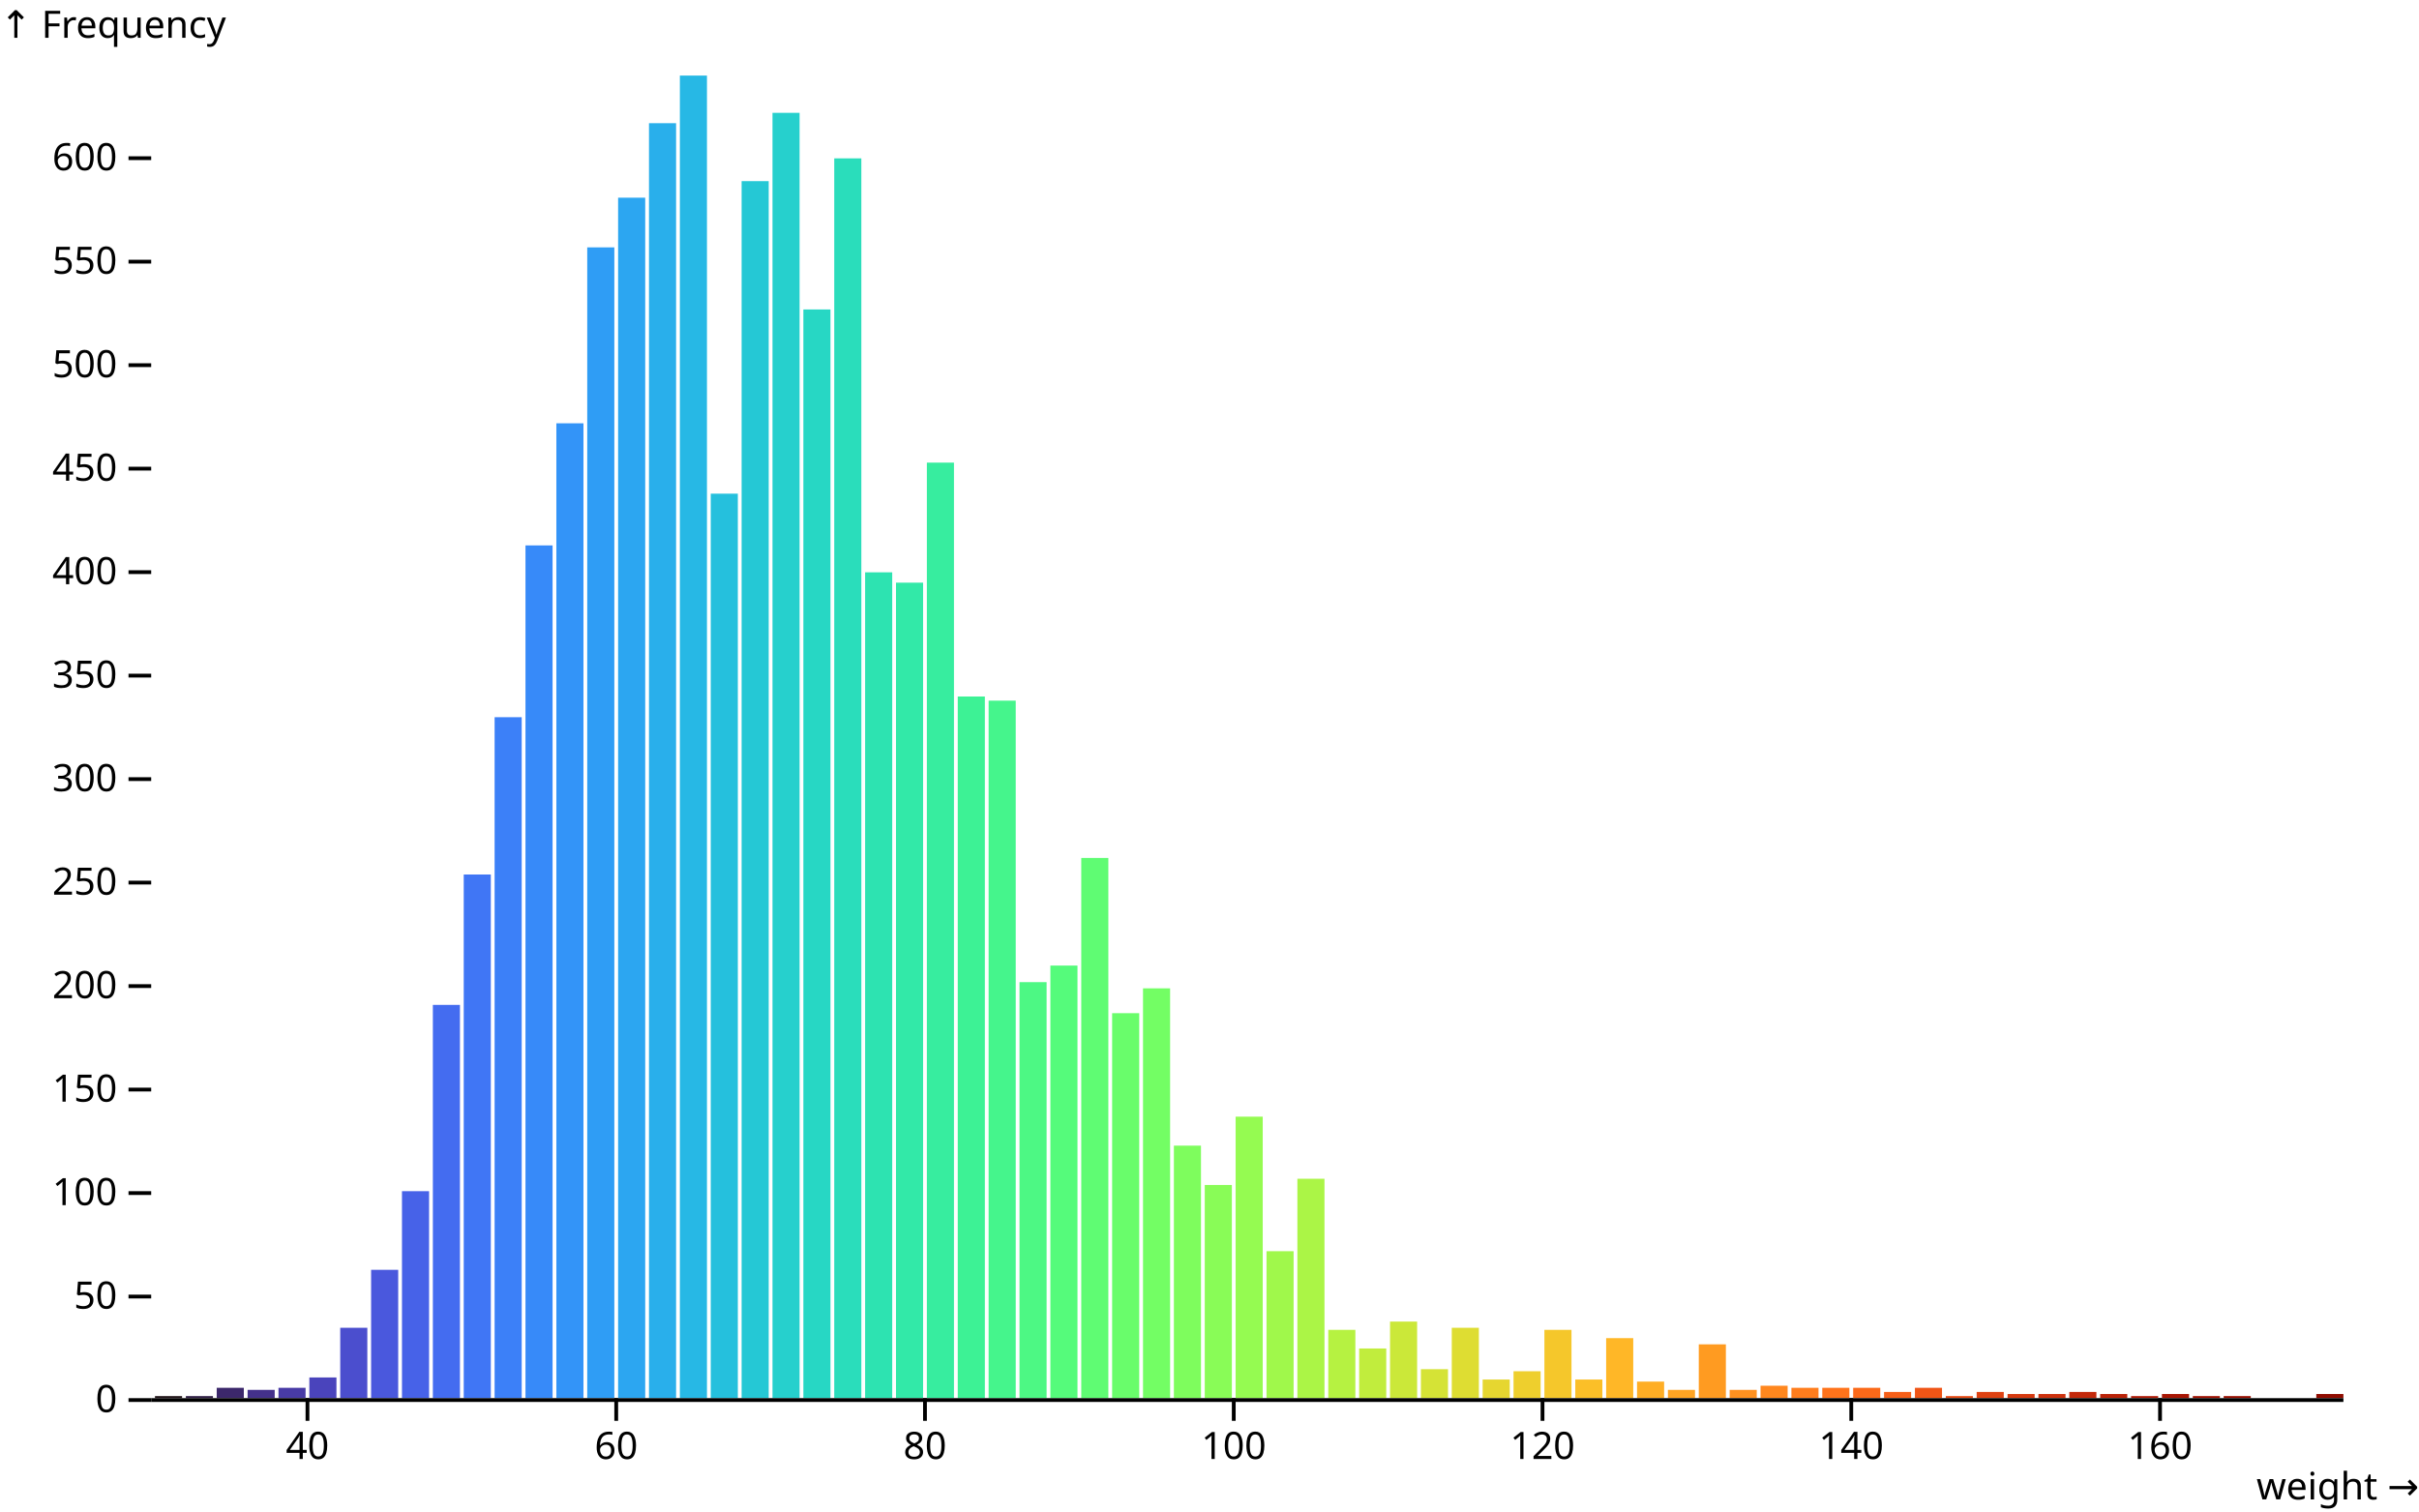
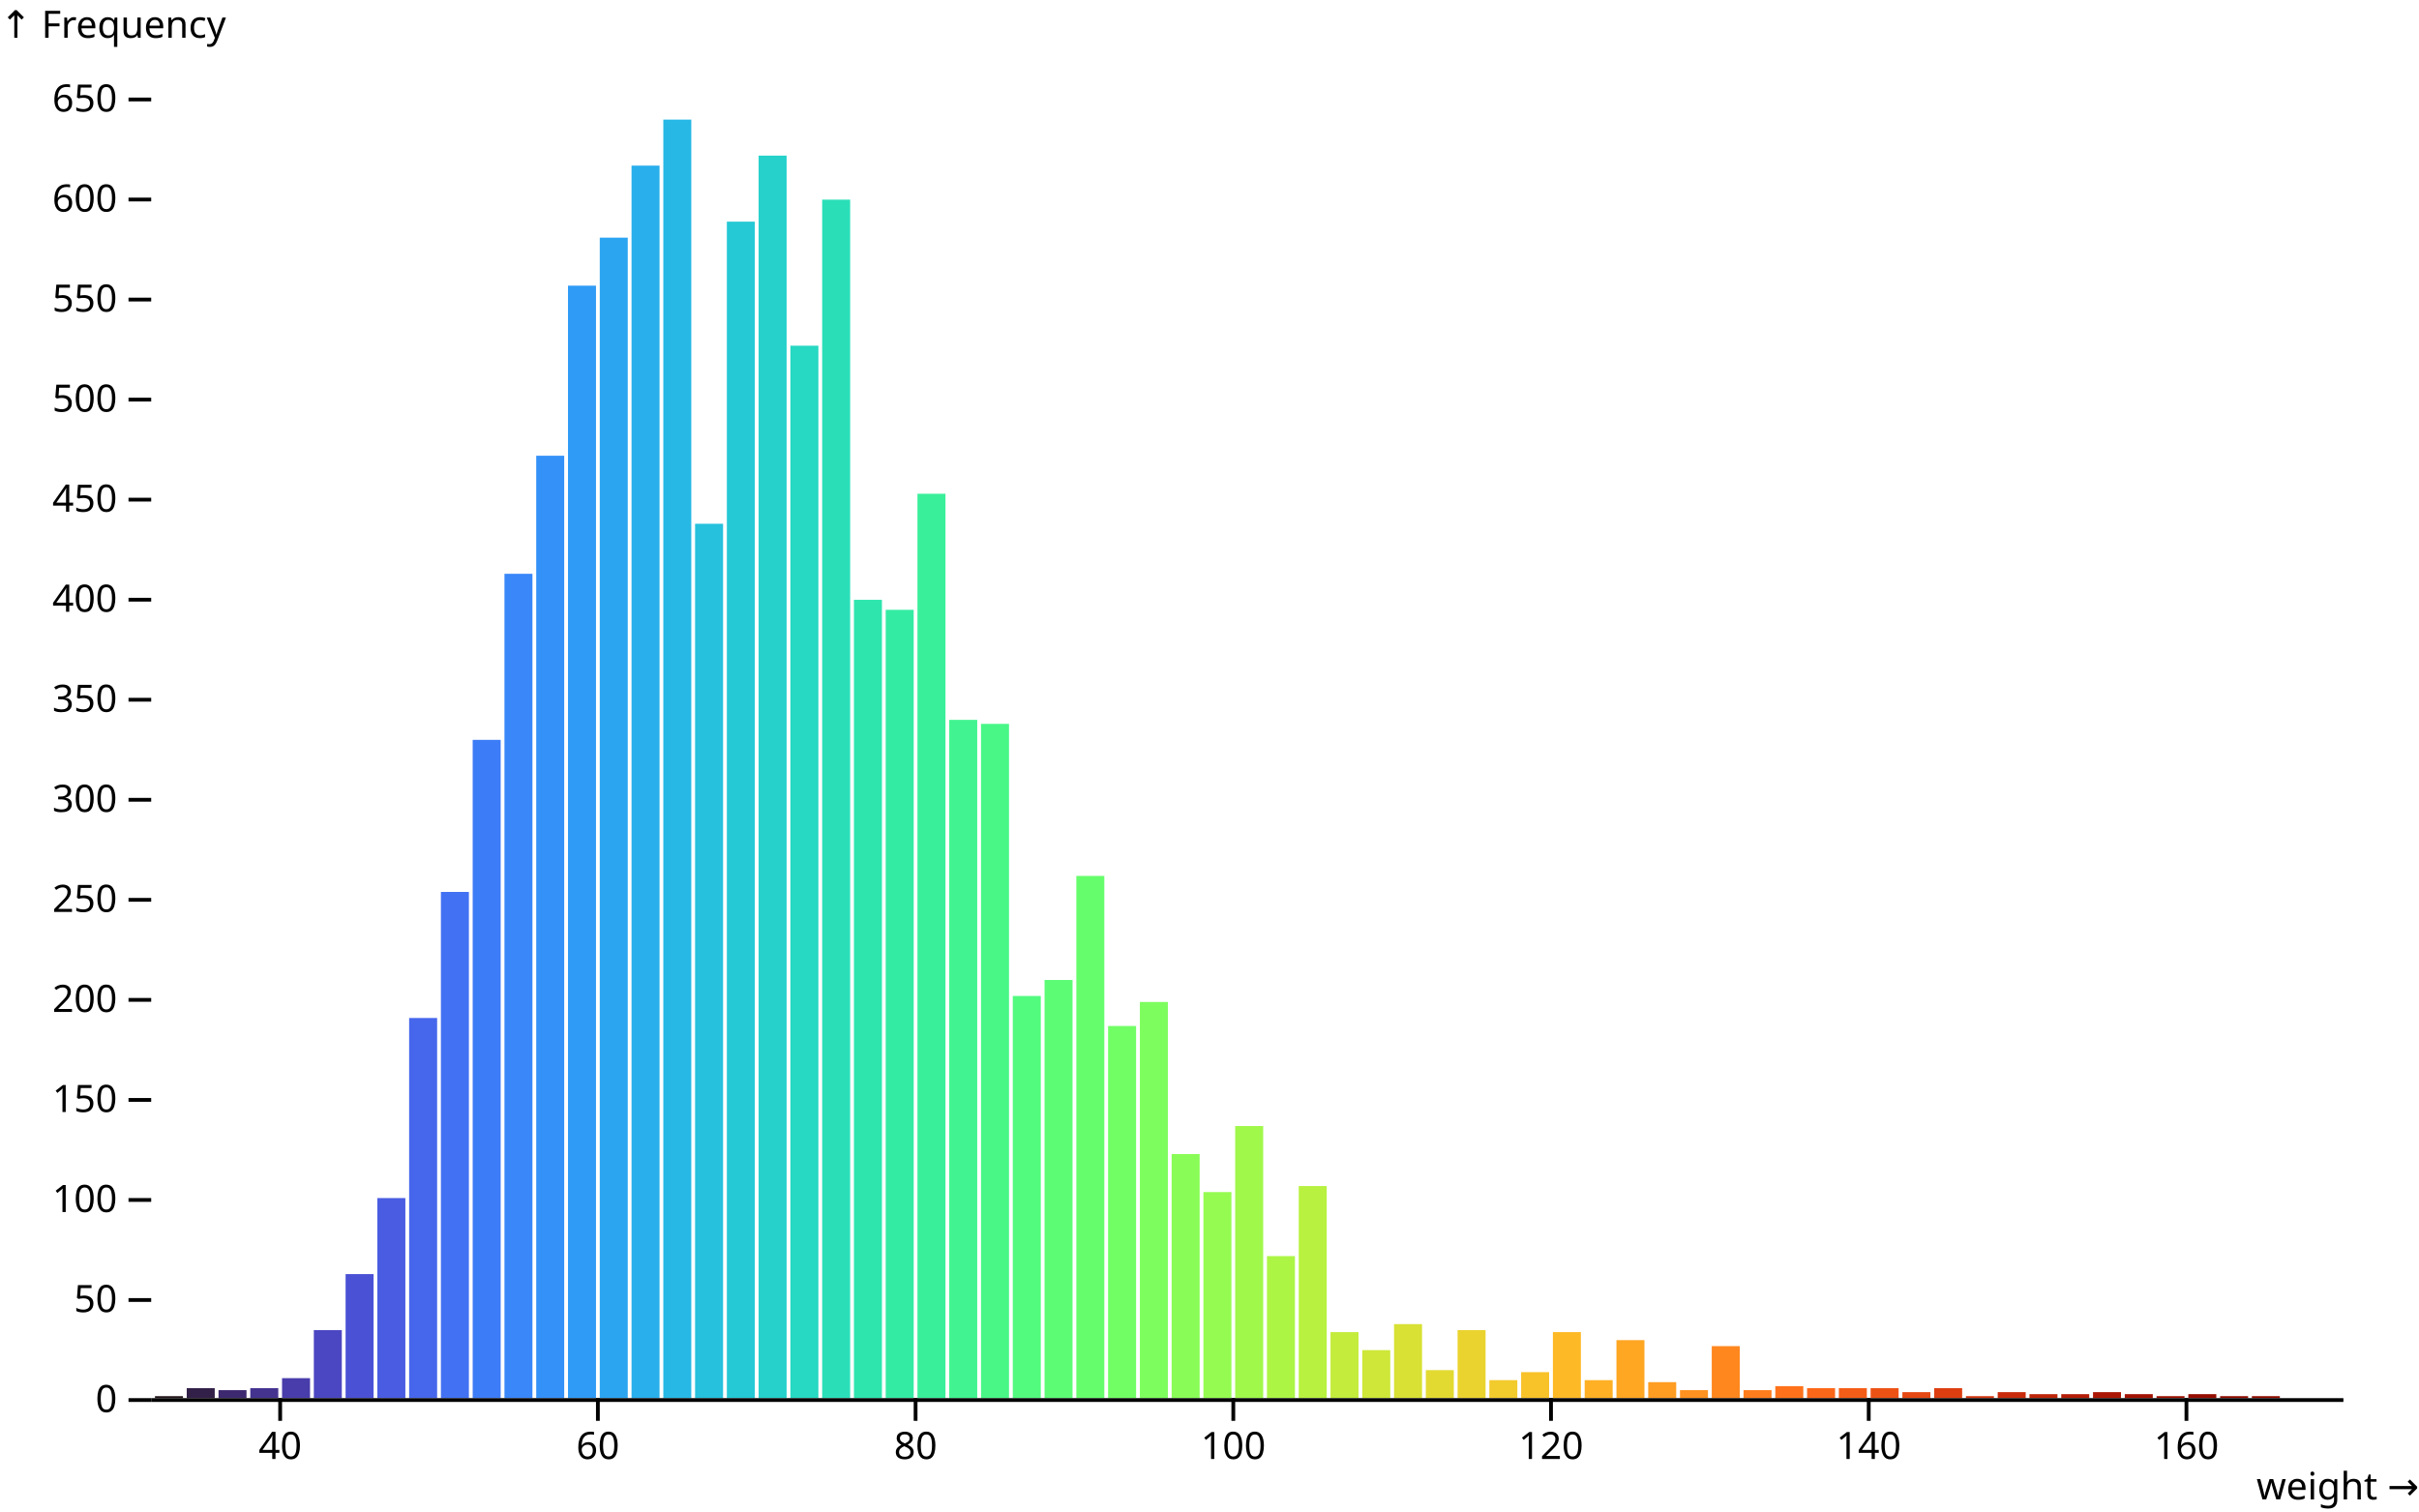
<svg xmlns="http://www.w3.org/2000/svg" class="plot" fill="currentColor" font-family="system-ui, sans-serif" font-size="10" text-anchor="middle" width="640" height="400" viewBox="0 0 640 400">
  <style>
    .plot {
      display: block;
      background: white;
      height: auto;
      height: intrinsic;
      max-width: 100%;
    }

    .plot text,
    .plot tspan {
      white-space: pre;
    }
  </style>
  <g aria-label="y-axis" aria-description="↑ Frequency" transform="translate(40,0)" fill="none" text-anchor="end" font-variant="tabular-nums">
    <g class="tick" opacity="1" transform="translate(0,370.5)">
      <line stroke="currentColor" x2="-6" />
      <text fill="currentColor" x="-9" dy="0.32em">0</text>
    </g>
-     <g class="tick" opacity="1" transform="translate(0,343.1135)">
+     <g class="tick" opacity="1" transform="translate(0,344.025)">
      <line stroke="currentColor" x2="-6" />
      <text fill="currentColor" x="-9" dy="0.32em">50</text>
    </g>
-     <g class="tick" opacity="1" transform="translate(0,315.7269)">
+     <g class="tick" opacity="1" transform="translate(0,317.5499)">
      <line stroke="currentColor" x2="-6" />
      <text fill="currentColor" x="-9" dy="0.32em">100</text>
    </g>
-     <g class="tick" opacity="1" transform="translate(0,288.3404)">
+     <g class="tick" opacity="1" transform="translate(0,291.0749)">
      <line stroke="currentColor" x2="-6" />
      <text fill="currentColor" x="-9" dy="0.32em">150</text>
    </g>
-     <g class="tick" opacity="1" transform="translate(0,260.9538)">
+     <g class="tick" opacity="1" transform="translate(0,264.5998)">
      <line stroke="currentColor" x2="-6" />
      <text fill="currentColor" x="-9" dy="0.32em">200</text>
    </g>
-     <g class="tick" opacity="1" transform="translate(0,233.5673)">
+     <g class="tick" opacity="1" transform="translate(0,238.1248)">
      <line stroke="currentColor" x2="-6" />
      <text fill="currentColor" x="-9" dy="0.32em">250</text>
    </g>
-     <g class="tick" opacity="1" transform="translate(0,206.1808)">
+     <g class="tick" opacity="1" transform="translate(0,211.6498)">
      <line stroke="currentColor" x2="-6" />
      <text fill="currentColor" x="-9" dy="0.32em">300</text>
    </g>
-     <g class="tick" opacity="1" transform="translate(0,178.7942)">
+     <g class="tick" opacity="1" transform="translate(0,185.1747)">
      <line stroke="currentColor" x2="-6" />
      <text fill="currentColor" x="-9" dy="0.32em">350</text>
    </g>
-     <g class="tick" opacity="1" transform="translate(0,151.4077)">
+     <g class="tick" opacity="1" transform="translate(0,158.6997)">
      <line stroke="currentColor" x2="-6" />
      <text fill="currentColor" x="-9" dy="0.32em">400</text>
    </g>
-     <g class="tick" opacity="1" transform="translate(0,124.0211)">
+     <g class="tick" opacity="1" transform="translate(0,132.2247)">
      <line stroke="currentColor" x2="-6" />
      <text fill="currentColor" x="-9" dy="0.32em">450</text>
    </g>
-     <g class="tick" opacity="1" transform="translate(0,96.63459)">
+     <g class="tick" opacity="1" transform="translate(0,105.7496)">
      <line stroke="currentColor" x2="-6" />
      <text fill="currentColor" x="-9" dy="0.32em">500</text>
    </g>
-     <g class="tick" opacity="1" transform="translate(0,69.24804)">
+     <g class="tick" opacity="1" transform="translate(0,79.27458)">
      <line stroke="currentColor" x2="-6" />
      <text fill="currentColor" x="-9" dy="0.32em">550</text>
    </g>
-     <g class="tick" opacity="1" transform="translate(0,41.8615)">
+     <g class="tick" opacity="1" transform="translate(0,52.79955)">
      <line stroke="currentColor" x2="-6" />
      <text fill="currentColor" x="-9" dy="0.32em">600</text>
+     </g>
+     <g class="tick" opacity="1" transform="translate(0,26.32451)">
+       <line stroke="currentColor" x2="-6" />
+       <text fill="currentColor" x="-9" dy="0.32em">650</text>
    </g>
    <text fill="currentColor" font-variant="normal" transform="translate(-40,20)" dy="-1em" text-anchor="start">↑ Frequency</text>
  </g>
  <g aria-label="x-axis" aria-description="weight →" transform="translate(0,370)" fill="none" text-anchor="middle" font-variant="tabular-nums">
-     <g class="tick" opacity="1" transform="translate(81.34507,0)">
+     <g class="tick" opacity="1" transform="translate(74.12319,0)">
      <line stroke="currentColor" y2="6" />
      <text fill="currentColor" y="9" dy="0.71em">40</text>
    </g>
-     <g class="tick" opacity="1" transform="translate(163.0352,0)">
+     <g class="tick" opacity="1" transform="translate(158.1812,0)">
      <line stroke="currentColor" y2="6" />
      <text fill="currentColor" y="9" dy="0.71em">60</text>
    </g>
-     <g class="tick" opacity="1" transform="translate(244.7254,0)">
+     <g class="tick" opacity="1" transform="translate(242.2391,0)">
      <line stroke="currentColor" y2="6" />
      <text fill="currentColor" y="9" dy="0.71em">80</text>
    </g>
-     <g class="tick" opacity="1" transform="translate(326.4155,0)">
+     <g class="tick" opacity="1" transform="translate(326.2971,0)">
      <line stroke="currentColor" y2="6" />
      <text fill="currentColor" y="9" dy="0.71em">100</text>
    </g>
-     <g class="tick" opacity="1" transform="translate(408.1056,0)">
+     <g class="tick" opacity="1" transform="translate(410.3551,0)">
      <line stroke="currentColor" y2="6" />
      <text fill="currentColor" y="9" dy="0.71em">120</text>
    </g>
-     <g class="tick" opacity="1" transform="translate(489.7958,0)">
+     <g class="tick" opacity="1" transform="translate(494.413,0)">
      <line stroke="currentColor" y2="6" />
      <text fill="currentColor" y="9" dy="0.71em">140</text>
    </g>
-     <g class="tick" opacity="1" transform="translate(571.4859,0)">
+     <g class="tick" opacity="1" transform="translate(578.471,0)">
      <line stroke="currentColor" y2="6" />
      <text fill="currentColor" y="9" dy="0.71em">160</text>
    </g>
    <text fill="currentColor" transform="translate(640,30)" dy="-0.32em" text-anchor="end">weight →</text>
  </g>
  <g aria-label="rect">
-     <rect x="41" y="369.452" width="7.169" height="0.548" fill="rgb(35, 23, 27)" />
-     <rect x="49.169" y="369.452" width="7.169" height="0.548" fill="rgb(49, 32, 70)" />
-     <rect x="57.338" y="367.261" width="7.169" height="2.739" fill="rgb(60, 40, 107)" />
-     <rect x="65.507" y="367.809" width="7.169" height="2.191" fill="rgb(68, 49, 139)" />
-     <rect x="73.676" y="367.261" width="7.169" height="2.739" fill="rgb(72, 59, 166)" />
-     <rect x="81.845" y="364.523" width="7.169" height="5.477" fill="rgb(74, 68, 188)" />
-     <rect x="90.014" y="351.377" width="7.169" height="18.623" fill="rgb(75, 78, 206)" />
-     <rect x="98.183" y="336.041" width="7.169" height="33.959" fill="rgb(74, 88, 221)" />
-     <rect x="106.352" y="315.227" width="7.169" height="54.773" fill="rgb(71, 98, 232)" />
-     <rect x="114.521" y="265.931" width="7.169" height="104.069" fill="rgb(68, 108, 240)" />
-     <rect x="122.69" y="231.424" width="7.169" height="138.576" fill="rgb(64, 118, 245)" />
-     <rect x="130.859" y="189.797" width="7.169" height="180.203" fill="rgb(60, 128, 248)" />
-     <rect x="139.028" y="144.335" width="7.169" height="225.665" fill="rgb(55, 138, 249)" />
-     <rect x="147.197" y="112.019" width="7.169" height="257.981" fill="rgb(51, 148, 248)" />
-     <rect x="155.366" y="65.462" width="7.169" height="304.538" fill="rgb(47, 157, 245)" />
-     <rect x="163.535" y="52.316" width="7.169" height="317.684" fill="rgb(44, 166, 241)" />
-     <rect x="171.704" y="32.598" width="7.169" height="337.402" fill="rgb(41, 175, 235)" />
-     <rect x="179.873" y="20" width="7.169" height="350" fill="rgb(39, 184, 229)" />
-     <rect x="188.042" y="130.642" width="7.169" height="239.358" fill="rgb(37, 192, 221)" />
-     <rect x="196.211" y="47.934" width="7.169" height="322.066" fill="rgb(37, 200, 213)" />
-     <rect x="204.38" y="29.859" width="7.169" height="340.141" fill="rgb(38, 208, 205)" />
-     <rect x="212.549" y="81.894" width="7.169" height="288.106" fill="rgb(39, 215, 196)" />
-     <rect x="220.718" y="41.909" width="7.169" height="328.091" fill="rgb(42, 221, 187)" />
-     <rect x="228.887" y="151.455" width="7.169" height="218.545" fill="rgb(45, 227, 177)" />
-     <rect x="237.056" y="154.194" width="7.169" height="215.806" fill="rgb(50, 233, 168)" />
-     <rect x="245.225" y="122.426" width="7.169" height="247.574" fill="rgb(55, 237, 159)" />
-     <rect x="253.394" y="184.319" width="7.169" height="185.681" fill="rgb(61, 242, 149)" />
-     <rect x="261.563" y="185.415" width="7.169" height="184.585" fill="rgb(69, 245, 140)" />
-     <rect x="269.732" y="259.906" width="7.169" height="110.094" fill="rgb(77, 248, 132)" />
-     <rect x="277.901" y="255.524" width="7.169" height="114.476" fill="rgb(85, 251, 123)" />
-     <rect x="286.07" y="227.042" width="7.169" height="142.958" fill="rgb(95, 252, 115)" />
-     <rect x="294.239" y="268.122" width="7.169" height="101.878" fill="rgb(105, 253, 107)" />
-     <rect x="302.408" y="261.549" width="7.169" height="108.451" fill="rgb(115, 254, 100)" />
-     <rect x="310.577" y="303.177" width="7.169" height="66.823" fill="rgb(126, 253, 93)" />
-     <rect x="318.746" y="313.584" width="7.169" height="56.416" fill="rgb(137, 252, 87)" />
-     <rect x="326.915" y="295.509" width="7.169" height="74.491" fill="rgb(149, 251, 81)" />
-     <rect x="335.085" y="331.111" width="7.169" height="38.889" fill="rgb(160, 248, 75)" />
-     <rect x="343.254" y="311.941" width="7.169" height="58.059" fill="rgb(171, 245, 70)" />
-     <rect x="351.423" y="351.925" width="7.169" height="18.075" fill="rgb(182, 242, 65)" />
-     <rect x="359.592" y="356.854" width="7.169" height="13.146" fill="rgb(193, 237, 61)" />
-     <rect x="367.761" y="349.734" width="7.169" height="20.266" fill="rgb(203, 232, 57)" />
-     <rect x="375.93" y="362.332" width="7.169" height="7.668" fill="rgb(213, 227, 54)" />
-     <rect x="384.099" y="351.377" width="7.169" height="18.623" fill="rgb(222, 221, 50)" />
-     <rect x="392.268" y="365.07" width="7.169" height="4.93" fill="rgb(230, 214, 48)" />
-     <rect x="400.437" y="362.879" width="7.169" height="7.121" fill="rgb(238, 207, 45)" />
-     <rect x="408.606" y="351.925" width="7.169" height="18.075" fill="rgb(245, 199, 43)" />
-     <rect x="416.775" y="365.07" width="7.169" height="4.93" fill="rgb(251, 191, 40)" />
-     <rect x="424.944" y="354.116" width="7.169" height="15.884" fill="rgb(255, 183, 39)" />
-     <rect x="433.113" y="365.618" width="7.169" height="4.382" fill="rgb(255, 174, 37)" />
-     <rect x="441.282" y="367.809" width="7.169" height="2.191" fill="rgb(255, 164, 35)" />
-     <rect x="449.451" y="355.759" width="7.169" height="14.241" fill="rgb(255, 155, 33)" />
-     <rect x="457.62" y="367.809" width="7.169" height="2.191" fill="rgb(255, 145, 32)" />
-     <rect x="465.789" y="366.714" width="7.169" height="3.286" fill="rgb(255, 135, 30)" />
-     <rect x="473.958" y="367.261" width="7.169" height="2.739" fill="rgb(255, 125, 29)" />
-     <rect x="482.127" y="367.261" width="7.169" height="2.739" fill="rgb(255, 115, 27)" />
-     <rect x="490.296" y="367.261" width="7.169" height="2.739" fill="rgb(251, 105, 25)" />
-     <rect x="498.465" y="368.357" width="7.169" height="1.643" fill="rgb(246, 95, 24)" />
-     <rect x="506.634" y="367.261" width="7.169" height="2.739" fill="rgb(239, 85, 22)" />
-     <rect x="514.803" y="369.452" width="7.169" height="0.548" fill="rgb(232, 75, 20)" />
-     <rect x="522.972" y="368.357" width="7.169" height="1.643" fill="rgb(223, 66, 18)" />
-     <rect x="531.141" y="368.905" width="7.169" height="1.095" fill="rgb(214, 57, 15)" />
-     <rect x="539.31" y="368.905" width="7.169" height="1.095" fill="rgb(205, 49, 13)" />
-     <rect x="547.479" y="368.357" width="7.169" height="1.643" fill="rgb(196, 41, 11)" />
-     <rect x="555.648" y="368.905" width="7.169" height="1.095" fill="rgb(186, 34, 8)" />
-     <rect x="563.817" y="369.452" width="7.169" height="0.548" fill="rgb(177, 27, 6)" />
-     <rect x="571.986" y="368.905" width="7.169" height="1.095" fill="rgb(168, 22, 4)" />
-     <rect x="580.155" y="369.452" width="7.169" height="0.548" fill="rgb(160, 17, 1)" />
-     <rect x="588.324" y="369.452" width="7.169" height="0.548" fill="rgb(153, 14, 0)" />
-     <rect x="612.831" y="368.905" width="7.169" height="1.095" fill="rgb(144, 12, 0)" />
+     <rect x="41" y="369.47" width="7.406" height="0.53" fill="rgb(35, 23, 27)" />
+     <rect x="49.406" y="367.352" width="7.406" height="2.648" fill="rgb(50, 32, 72)" />
+     <rect x="57.812" y="367.882" width="7.406" height="2.118" fill="rgb(61, 41, 111)" />
+     <rect x="66.217" y="367.352" width="7.406" height="2.648" fill="rgb(69, 51, 144)" />
+     <rect x="74.623" y="364.705" width="7.406" height="5.295" fill="rgb(73, 61, 171)" />
+     <rect x="83.029" y="351.997" width="7.406" height="18.003" fill="rgb(75, 71, 194)" />
+     <rect x="91.435" y="337.171" width="7.406" height="32.829" fill="rgb(74, 81, 212)" />
+     <rect x="99.841" y="317.05" width="7.406" height="52.95" fill="rgb(73, 92, 226)" />
+     <rect x="108.246" y="269.395" width="7.406" height="100.605" fill="rgb(70, 103, 236)" />
+     <rect x="116.652" y="236.036" width="7.406" height="133.964" fill="rgb(66, 113, 243)" />
+     <rect x="125.058" y="195.794" width="7.406" height="174.206" fill="rgb(61, 124, 247)" />
+     <rect x="133.464" y="151.846" width="7.406" height="218.154" fill="rgb(57, 135, 249)" />
+     <rect x="141.87" y="120.605" width="7.406" height="249.395" fill="rgb(52, 145, 248)" />
+     <rect x="150.275" y="75.598" width="7.406" height="294.402" fill="rgb(48, 155, 246)" />
+     <rect x="158.681" y="62.89" width="7.406" height="307.11" fill="rgb(44, 165, 241)" />
+     <rect x="167.087" y="43.828" width="7.406" height="326.172" fill="rgb(41, 175, 236)" />
+     <rect x="175.493" y="31.649" width="7.406" height="338.351" fill="rgb(39, 184, 229)" />
+     <rect x="183.899" y="138.608" width="7.406" height="231.392" fill="rgb(37, 193, 221)" />
+     <rect x="192.304" y="58.654" width="7.406" height="311.346" fill="rgb(37, 201, 213)" />
+     <rect x="200.71" y="41.18" width="7.406" height="328.82" fill="rgb(38, 209, 203)" />
+     <rect x="209.116" y="91.483" width="7.406" height="278.517" fill="rgb(39, 216, 194)" />
+     <rect x="217.522" y="52.829" width="7.406" height="317.171" fill="rgb(42, 223, 184)" />
+     <rect x="225.928" y="158.729" width="7.406" height="211.271" fill="rgb(46, 229, 174)" />
+     <rect x="234.333" y="161.377" width="7.406" height="208.623" fill="rgb(52, 235, 164)" />
+     <rect x="242.739" y="130.666" width="7.406" height="239.334" fill="rgb(58, 239, 154)" />
+     <rect x="251.145" y="190.499" width="7.406" height="179.501" fill="rgb(65, 244, 145)" />
+     <rect x="259.551" y="191.558" width="7.406" height="178.442" fill="rgb(73, 247, 135)" />
+     <rect x="267.957" y="263.57" width="7.406" height="106.43" fill="rgb(82, 250, 126)" />
+     <rect x="276.362" y="259.334" width="7.406" height="110.666" fill="rgb(92, 252, 117)" />
+     <rect x="284.768" y="231.8" width="7.406" height="138.2" fill="rgb(102, 253, 109)" />
+     <rect x="293.174" y="271.513" width="7.406" height="98.487" fill="rgb(113, 254, 101)" />
+     <rect x="301.58" y="265.159" width="7.406" height="104.841" fill="rgb(125, 253, 94)" />
+     <rect x="309.986" y="305.401" width="7.406" height="64.599" fill="rgb(137, 252, 87)" />
+     <rect x="318.391" y="315.461" width="7.406" height="54.539" fill="rgb(149, 251, 81)" />
+     <rect x="326.797" y="297.988" width="7.406" height="72.012" fill="rgb(160, 248, 75)" />
+     <rect x="335.203" y="332.405" width="7.406" height="37.595" fill="rgb(172, 245, 69)" />
+     <rect x="343.609" y="313.873" width="7.406" height="56.127" fill="rgb(184, 241, 64)" />
+     <rect x="352.014" y="352.526" width="7.406" height="17.474" fill="rgb(195, 236, 60)" />
+     <rect x="360.42" y="357.292" width="7.406" height="12.708" fill="rgb(206, 231, 56)" />
+     <rect x="368.826" y="350.408" width="7.406" height="19.592" fill="rgb(216, 225, 52)" />
+     <rect x="377.232" y="362.587" width="7.406" height="7.413" fill="rgb(226, 218, 49)" />
+     <rect x="385.638" y="351.997" width="7.406" height="18.003" fill="rgb(234, 211, 46)" />
+     <rect x="394.043" y="365.234" width="7.406" height="4.766" fill="rgb(242, 203, 44)" />
+     <rect x="402.449" y="363.116" width="7.406" height="6.884" fill="rgb(248, 194, 41)" />
+     <rect x="410.855" y="352.526" width="7.406" height="17.474" fill="rgb(254, 185, 39)" />
+     <rect x="419.261" y="365.234" width="7.406" height="4.766" fill="rgb(255, 176, 37)" />
+     <rect x="427.667" y="354.644" width="7.406" height="15.356" fill="rgb(255, 166, 35)" />
+     <rect x="436.072" y="365.764" width="7.406" height="4.236" fill="rgb(255, 156, 34)" />
+     <rect x="444.478" y="367.882" width="7.406" height="2.118" fill="rgb(255, 146, 32)" />
+     <rect x="452.884" y="356.233" width="7.406" height="13.767" fill="rgb(255, 135, 30)" />
+     <rect x="461.29" y="367.882" width="7.406" height="2.118" fill="rgb(255, 125, 29)" />
+     <rect x="469.696" y="366.823" width="7.406" height="3.177" fill="rgb(255, 114, 27)" />
+     <rect x="478.101" y="367.352" width="7.406" height="2.648" fill="rgb(251, 103, 25)" />
+     <rect x="486.507" y="367.352" width="7.406" height="2.648" fill="rgb(244, 93, 23)" />
+     <rect x="494.913" y="367.352" width="7.406" height="2.648" fill="rgb(237, 82, 21)" />
+     <rect x="503.319" y="368.411" width="7.406" height="1.589" fill="rgb(229, 72, 19)" />
+     <rect x="511.725" y="367.352" width="7.406" height="2.648" fill="rgb(220, 62, 17)" />
+     <rect x="520.13" y="369.47" width="7.406" height="0.53" fill="rgb(210, 53, 14)" />
+     <rect x="528.536" y="368.411" width="7.406" height="1.589" fill="rgb(200, 44, 12)" />
+     <rect x="536.942" y="368.941" width="7.406" height="1.059" fill="rgb(190, 37, 9)" />
+     <rect x="545.348" y="368.941" width="7.406" height="1.059" fill="rgb(180, 29, 7)" />
+     <rect x="553.754" y="368.411" width="7.406" height="1.589" fill="rgb(171, 23, 4)" />
+     <rect x="562.159" y="368.941" width="7.406" height="1.059" fill="rgb(162, 18, 2)" />
+     <rect x="570.565" y="369.47" width="7.406" height="0.53" fill="rgb(155, 15, 0)" />
+     <rect x="578.971" y="368.941" width="7.406" height="1.059" fill="rgb(149, 12, 0)" />
+     <rect x="587.377" y="369.47" width="7.406" height="0.53" fill="rgb(145, 11, 0)" />
+     <rect x="595.783" y="369.47" width="7.406" height="0.53" fill="rgb(144, 12, 0)" />
  </g>
  <g aria-label="rule" stroke="currentColor" transform="translate(0,0.5)">
    <line x1="40" x2="620" y1="370" y2="370" />
  </g>
</svg>
